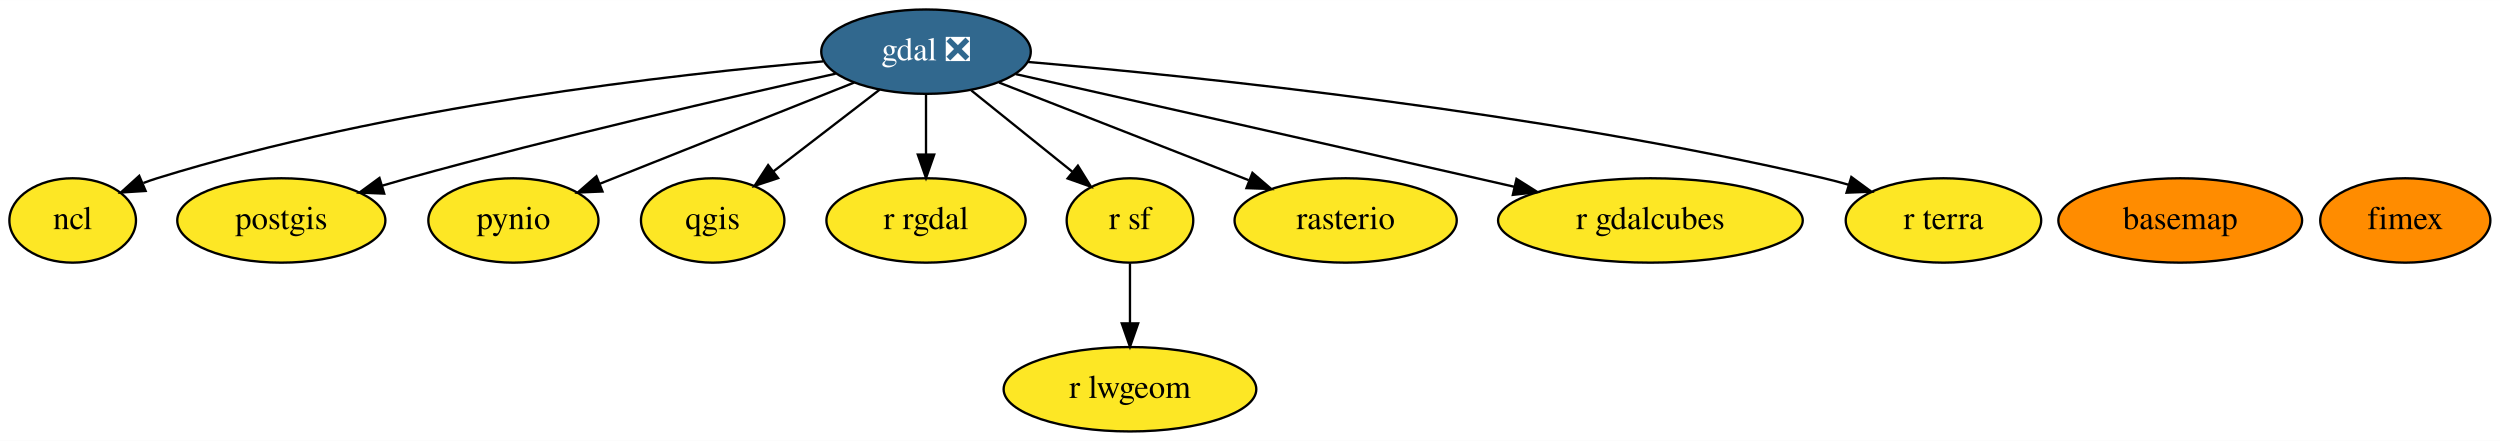
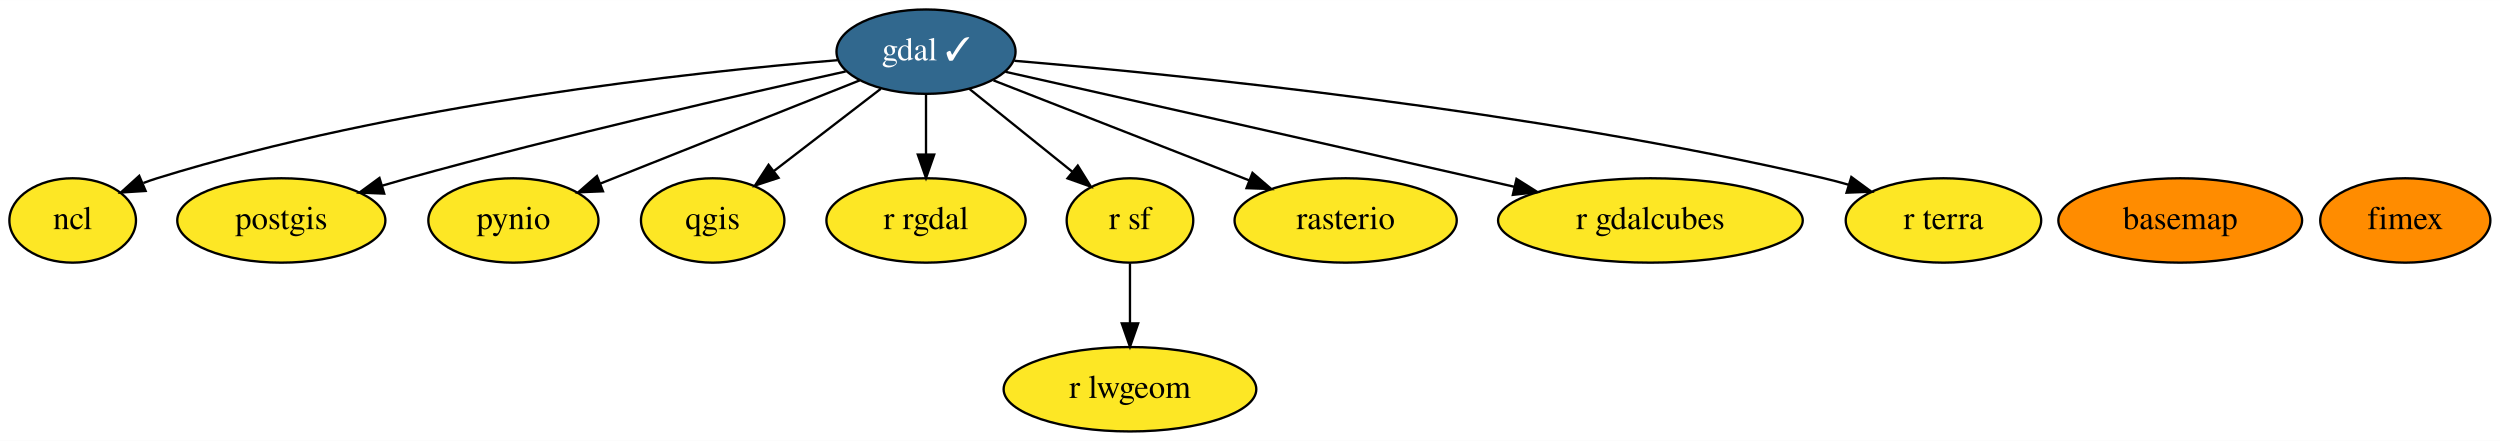
<svg xmlns="http://www.w3.org/2000/svg" xmlns:xlink="http://www.w3.org/1999/xlink" width="1066pt" height="188pt" viewBox="0.00 0.00 1066.40 188.00">
  <g id="graph0" class="graph" transform="scale(1 1) rotate(0) translate(4 184)">
    <polygon fill="white" stroke="transparent" points="-4,4 -4,-184 1062.4,-184 1062.4,4 -4,4" />
    <g id="node1" class="node">
      <g id="a_node1">
        <a xlink:href="https://github.com/conda-forge/basemap-feedstock" xlink:title="basemap">
          <ellipse fill="#ff8c00" stroke="black" cx="926" cy="-90" rx="51.99" ry="18" />
          <text text-anchor="middle" x="926" y="-86.3" font-family="Times,serif" font-size="14.00">basemap</text>
        </a>
      </g>
    </g>
    <g id="node2" class="node">
      <g id="a_node2">
-         <a xlink:href="https://github.com/conda-forge/gdal-feedstock/pull/538" xlink:title="gdal ❎">
-           <ellipse fill="#31688e" stroke="black" cx="391" cy="-162" rx="44.69" ry="18" />
-           <text text-anchor="middle" x="391" y="-158.3" font-family="Times,serif" font-size="14.00" fill="white">gdal ❎</text>
+         <a xlink:href="https://github.com/conda-forge/gdal-feedstock/pull/538" xlink:title="gdal ✓">
+           <ellipse fill="#31688e" stroke="black" cx="391" cy="-162" rx="38.19" ry="18" />
+           <text text-anchor="middle" x="391" y="-158.3" font-family="Times,serif" font-size="14.00" fill="white">gdal ✓</text>
        </a>
      </g>
    </g>
    <g id="node3" class="node">
      <g id="a_node3">
        <a xlink:href="https://github.com/conda-forge/ncl-feedstock" xlink:title="ncl">
          <ellipse fill="#fde725" stroke="black" cx="27" cy="-90" rx="27" ry="18" />
          <text text-anchor="middle" x="27" y="-86.3" font-family="Times,serif" font-size="14.00">ncl</text>
        </a>
      </g>
    </g>
    <g id="edge1" class="edge">
-       <path fill="none" stroke="black" d="M347.13,-157.85C283.36,-152.39 161.9,-138.67 63,-108 61.07,-107.4 59.11,-106.72 57.15,-105.98" />
+       <path fill="none" stroke="black" d="M353.33,-158.37C291.51,-153.28 165.2,-139.69 63,-108 61.07,-107.4 59.11,-106.72 57.15,-105.98" />
      <polygon fill="black" stroke="black" points="58.12,-102.58 47.54,-101.91 55.39,-109.03 58.12,-102.58" />
    </g>
    <g id="node4" class="node">
      <g id="a_node4">
        <a xlink:href="https://github.com/conda-forge/postgis-feedstock" xlink:title="postgis">
          <ellipse fill="#fde725" stroke="black" cx="116" cy="-90" rx="44.39" ry="18" />
          <text text-anchor="middle" x="116" y="-86.3" font-family="Times,serif" font-size="14.00">postgis</text>
        </a>
      </g>
    </g>
    <g id="edge2" class="edge">
-       <path fill="none" stroke="black" d="M352.46,-152.61C308.2,-142.78 233.5,-125.59 170,-108 166.43,-107.01 162.74,-105.94 159.04,-104.84" />
+       <path fill="none" stroke="black" d="M356.74,-153.56C313.13,-143.91 235.59,-126.17 170,-108 166.43,-107.01 162.74,-105.94 159.04,-104.84" />
      <polygon fill="black" stroke="black" points="159.89,-101.45 149.31,-101.88 157.86,-108.14 159.89,-101.45" />
    </g>
    <g id="node5" class="node">
      <g id="a_node5">
        <a xlink:href="https://github.com/conda-forge/pynio-feedstock" xlink:title="pynio">
          <ellipse fill="#fde725" stroke="black" cx="215" cy="-90" rx="36.29" ry="18" />
          <text text-anchor="middle" x="215" y="-86.3" font-family="Times,serif" font-size="14.00">pynio</text>
        </a>
      </g>
    </g>
    <g id="edge3" class="edge">
-       <path fill="none" stroke="black" d="M360.34,-148.81C330.18,-136.81 284.08,-118.48 251.92,-105.68" />
-       <polygon fill="black" stroke="black" points="253,-102.35 242.42,-101.9 250.41,-108.85 253,-102.35" />
+       <path fill="none" stroke="black" d="M362.72,-149.75C332.65,-137.79 284.97,-118.83 251.95,-105.69" />
+       <polygon fill="black" stroke="black" points="253.21,-102.43 242.63,-101.99 250.63,-108.94 253.21,-102.43" />
    </g>
    <g id="node6" class="node">
      <g id="a_node6">
        <a xlink:href="https://github.com/conda-forge/qgis-feedstock" xlink:title="qgis">
          <ellipse fill="#fde725" stroke="black" cx="300" cy="-90" rx="30.59" ry="18" />
          <text text-anchor="middle" x="300" y="-86.3" font-family="Times,serif" font-size="14.00">qgis</text>
        </a>
      </g>
    </g>
    <g id="edge4" class="edge">
-       <path fill="none" stroke="black" d="M371.25,-145.81C357.97,-135.59 340.32,-122.02 325.91,-110.93" />
-       <polygon fill="black" stroke="black" points="327.92,-108.06 317.86,-104.74 323.65,-113.61 327.92,-108.06" />
+       <path fill="none" stroke="black" d="M371.7,-146.15C358.44,-135.96 340.68,-122.29 326.15,-111.12" />
+       <polygon fill="black" stroke="black" points="328.09,-108.19 318.03,-104.87 323.83,-113.74 328.09,-108.19" />
    </g>
    <g id="node7" class="node">
      <g id="a_node7">
        <a xlink:href="https://github.com/conda-forge/r-rgdal-feedstock" xlink:title="r rgdal">
          <ellipse fill="#fde725" stroke="black" cx="391" cy="-90" rx="42.49" ry="18" />
          <text text-anchor="middle" x="391" y="-86.3" font-family="Times,serif" font-size="14.00">r rgdal</text>
        </a>
      </g>
    </g>
    <g id="edge6" class="edge">
      <path fill="none" stroke="black" d="M391,-143.7C391,-135.98 391,-126.71 391,-118.11" />
      <polygon fill="black" stroke="black" points="394.5,-118.1 391,-108.1 387.5,-118.1 394.5,-118.1" />
    </g>
    <g id="node8" class="node">
      <g id="a_node8">
        <a xlink:href="https://github.com/conda-forge/r-sf-feedstock" xlink:title="r sf">
          <ellipse fill="#fde725" stroke="black" cx="478" cy="-90" rx="27" ry="18" />
          <text text-anchor="middle" x="478" y="-86.3" font-family="Times,serif" font-size="14.00">r sf</text>
        </a>
      </g>
    </g>
    <g id="edge7" class="edge">
-       <path fill="none" stroke="black" d="M410.31,-145.46C422.99,-135.26 439.7,-121.81 453.35,-110.84" />
-       <polygon fill="black" stroke="black" points="455.79,-113.37 461.38,-104.37 451.4,-107.91 455.79,-113.37" />
+       <path fill="none" stroke="black" d="M409.45,-146.15C422.29,-135.82 439.55,-121.93 453.54,-110.68" />
+       <polygon fill="black" stroke="black" points="455.74,-113.4 461.34,-104.4 451.36,-107.95 455.74,-113.4" />
    </g>
    <g id="node9" class="node">
      <g id="a_node9">
        <a xlink:href="https://github.com/conda-forge/rasterio-feedstock" xlink:title="rasterio">
          <ellipse fill="#fde725" stroke="black" cx="570" cy="-90" rx="47.39" ry="18" />
          <text text-anchor="middle" x="570" y="-86.3" font-family="Times,serif" font-size="14.00">rasterio</text>
        </a>
      </g>
    </g>
    <g id="edge9" class="edge">
-       <path fill="none" stroke="black" d="M422.18,-148.81C451.68,-137.27 496.16,-119.88 528.62,-107.18" />
-       <polygon fill="black" stroke="black" points="530.24,-110.31 538.28,-103.41 527.69,-103.79 530.24,-110.31" />
+       <path fill="none" stroke="black" d="M419.76,-149.75C449.26,-138.22 495.44,-120.16 528.81,-107.11" />
+       <polygon fill="black" stroke="black" points="530.26,-110.3 538.29,-103.4 527.71,-103.78 530.26,-110.3" />
    </g>
    <g id="node12" class="node">
      <g id="a_node12">
        <a xlink:href="https://github.com/conda-forge/r-gdalcubes-feedstock" xlink:title="r gdalcubes">
          <ellipse fill="#fde725" stroke="black" cx="700" cy="-90" rx="64.99" ry="18" />
          <text text-anchor="middle" x="700" y="-86.3" font-family="Times,serif" font-size="14.00">r gdalcubes</text>
        </a>
      </g>
    </g>
    <g id="edge5" class="edge">
-       <path fill="none" stroke="black" d="M429.27,-152.42C475.79,-141.97 556.67,-123.78 626,-108 631.22,-106.81 636.65,-105.57 642.09,-104.33" />
+       <path fill="none" stroke="black" d="M424.87,-153.41C470.55,-143.15 554.43,-124.29 626,-108 631.22,-106.81 636.65,-105.57 642.09,-104.33" />
      <polygon fill="black" stroke="black" points="642.88,-107.74 651.84,-102.09 641.31,-100.91 642.88,-107.74" />
    </g>
    <g id="node13" class="node">
      <g id="a_node13">
        <a xlink:href="https://github.com/conda-forge/r-terra-feedstock" xlink:title="r terra">
          <ellipse fill="#fde725" stroke="black" cx="825" cy="-90" rx="41.69" ry="18" />
          <text text-anchor="middle" x="825" y="-86.3" font-family="Times,serif" font-size="14.00">r terra</text>
        </a>
      </g>
    </g>
    <g id="edge8" class="edge">
-       <path fill="none" stroke="black" d="M434.55,-157.6C506.12,-151.44 652.75,-136.34 774,-108 777.42,-107.2 780.94,-106.27 784.45,-105.26" />
+       <path fill="none" stroke="black" d="M428.66,-158.11C497.8,-152.28 649.32,-137.14 774,-108 777.42,-107.2 780.94,-106.27 784.45,-105.26" />
      <polygon fill="black" stroke="black" points="785.71,-108.54 794.25,-102.26 783.66,-101.84 785.71,-108.54" />
    </g>
    <g id="node10" class="node">
      <g id="a_node10">
        <a xlink:href="https://github.com/conda-forge/r-lwgeom-feedstock" xlink:title="r lwgeom">
          <ellipse fill="#fde725" stroke="black" cx="478" cy="-18" rx="53.89" ry="18" />
          <text text-anchor="middle" x="478" y="-14.3" font-family="Times,serif" font-size="14.00">r lwgeom</text>
        </a>
      </g>
    </g>
    <g id="edge10" class="edge">
      <path fill="none" stroke="black" d="M478,-71.7C478,-63.98 478,-54.71 478,-46.11" />
      <polygon fill="black" stroke="black" points="481.5,-46.1 478,-36.1 474.5,-46.1 481.5,-46.1" />
    </g>
    <g id="node11" class="node">
      <g id="a_node11">
        <a xlink:href="https://github.com/conda-forge/fimex-feedstock" xlink:title="fimex">
          <ellipse fill="#ff8c00" stroke="black" cx="1022" cy="-90" rx="36.29" ry="18" />
          <text text-anchor="middle" x="1022" y="-86.3" font-family="Times,serif" font-size="14.00">fimex</text>
        </a>
      </g>
    </g>
  </g>
</svg>
